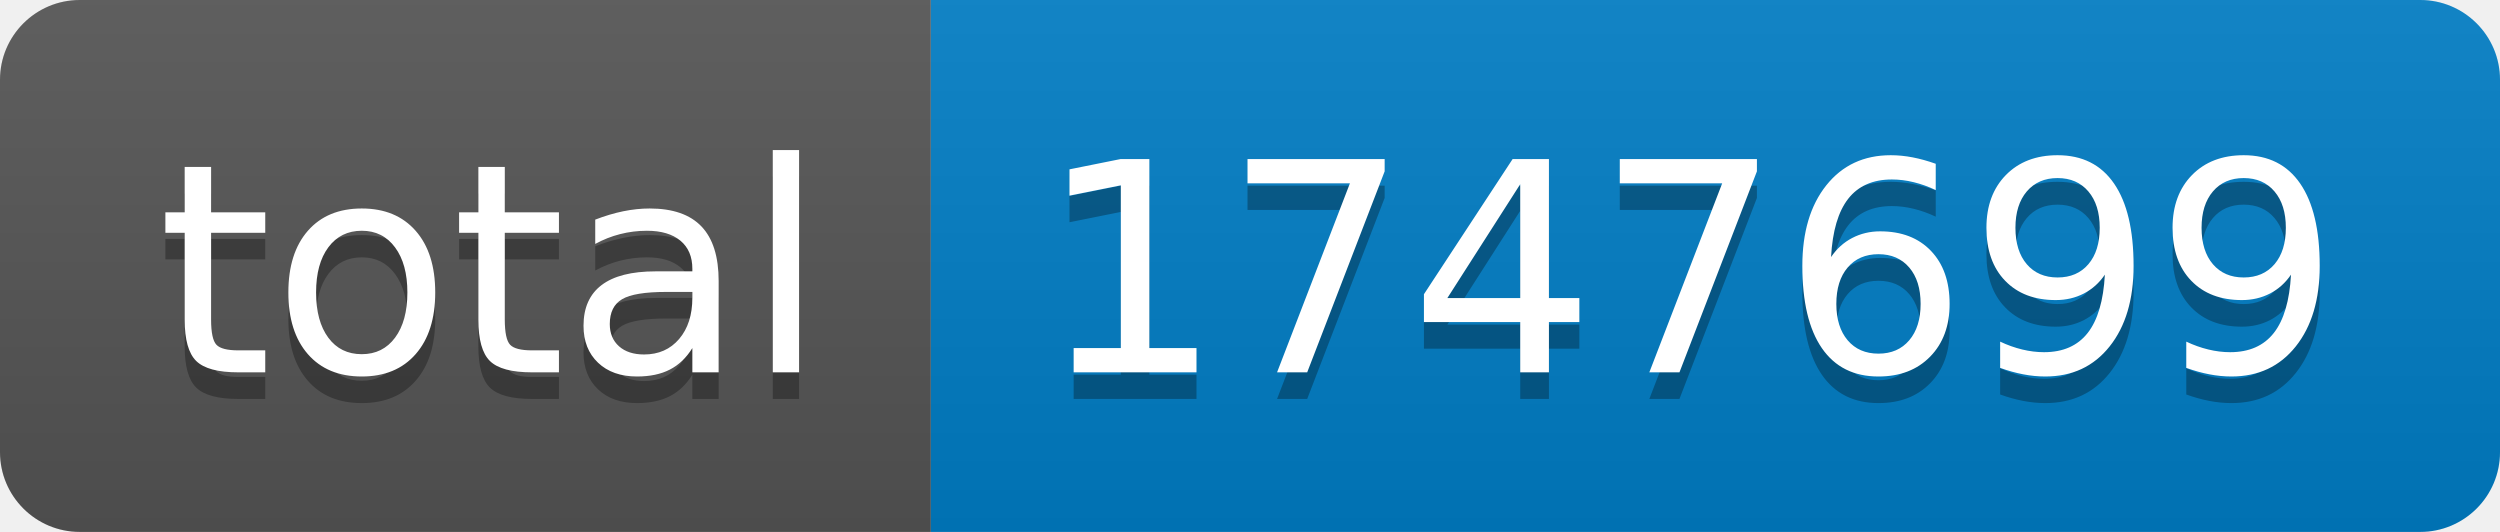
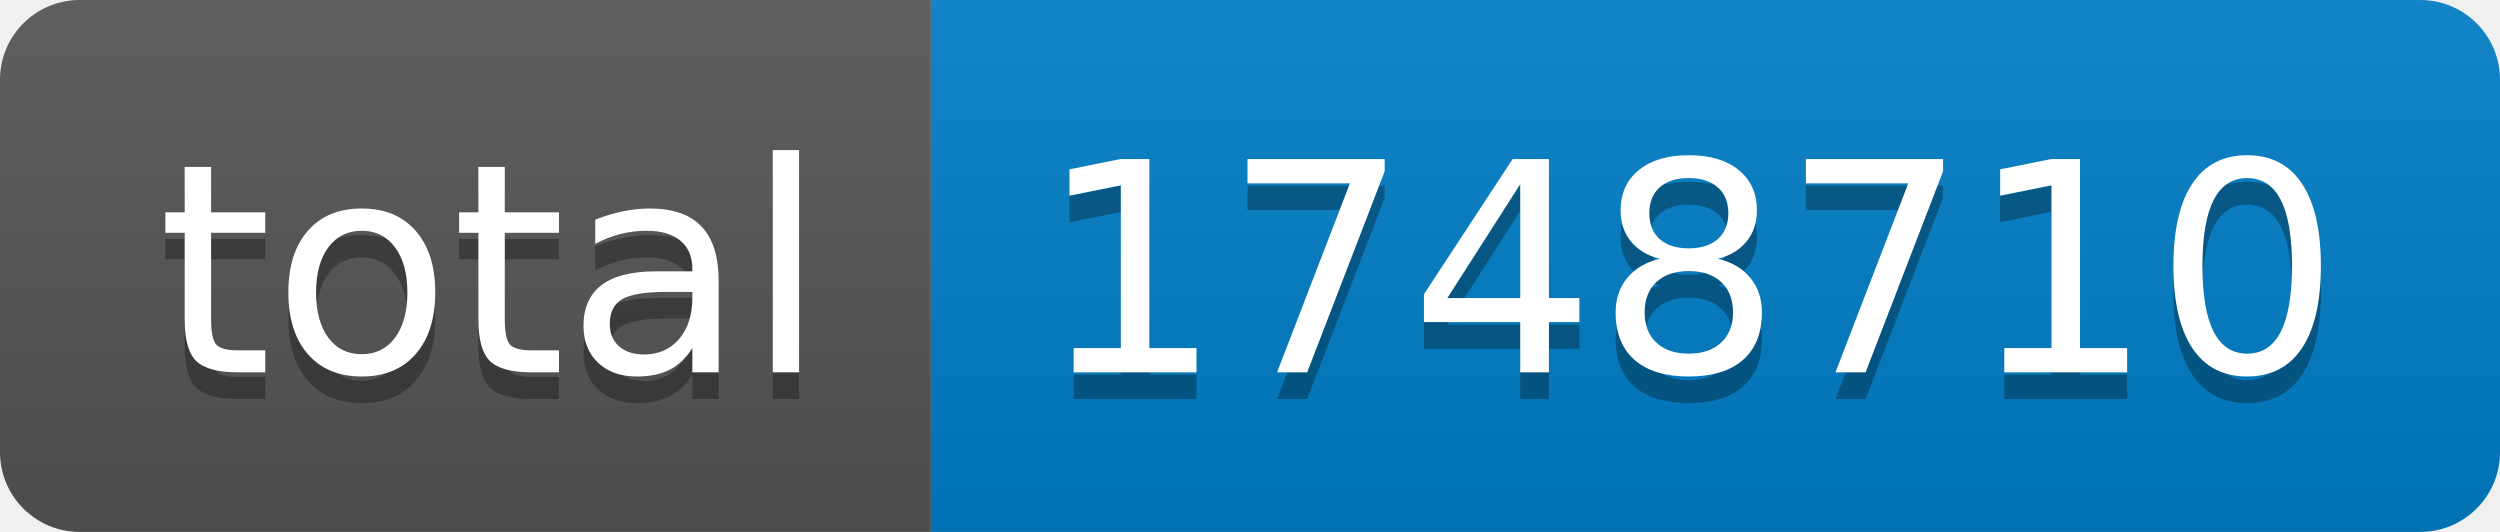
- <svg xmlns="http://www.w3.org/2000/svg" width="94" height="20" role="img" aria-label="total: 1747699">
+ <svg xmlns="http://www.w3.org/2000/svg" width="94" height="20" role="img" aria-label="total: 1748710">
  <linearGradient id="s" x2="0" y2="100%">
    <stop offset="0" stop-color="#bbb" stop-opacity=".1" />
    <stop offset="1" stop-opacity=".1" />
  </linearGradient>
  <clipPath id="r">
    <rect width="94" height="20" rx="3" fill="#fff" />
  </clipPath>
  <g clip-path="url(#r)">
    <rect width="35" height="20" fill="#555" />
    <rect x="35" width="59" height="20" fill="#007ec6" />
    <rect width="94" height="20" fill="url(#s)" />
  </g>
  <g fill="#fff" text-anchor="middle" font-family="Verdana,Geneva,DejaVu Sans,sans-serif" text-rendering="geometricPrecision" font-size="110">
    <text aria-hidden="true" x="185" y="150" fill="#010101" fill-opacity=".3" transform="scale(.1)" textLength="250">total</text>
    <text x="185" y="140" transform="scale(.1)" fill="#fff" textLength="250">total</text>
-     <text aria-hidden="true" x="635" y="150" fill="#010101" fill-opacity=".3" transform="scale(.1)" textLength="490">1747699</text>
-     <text x="635" y="140" transform="scale(.1)" fill="#fff" textLength="490">1747699</text>
+     <text aria-hidden="true" x="635" y="150" fill="#010101" fill-opacity=".3" transform="scale(.1)" textLength="490">1748710</text>
+     <text x="635" y="140" transform="scale(.1)" fill="#fff" textLength="490">1748710</text>
  </g>
</svg>
